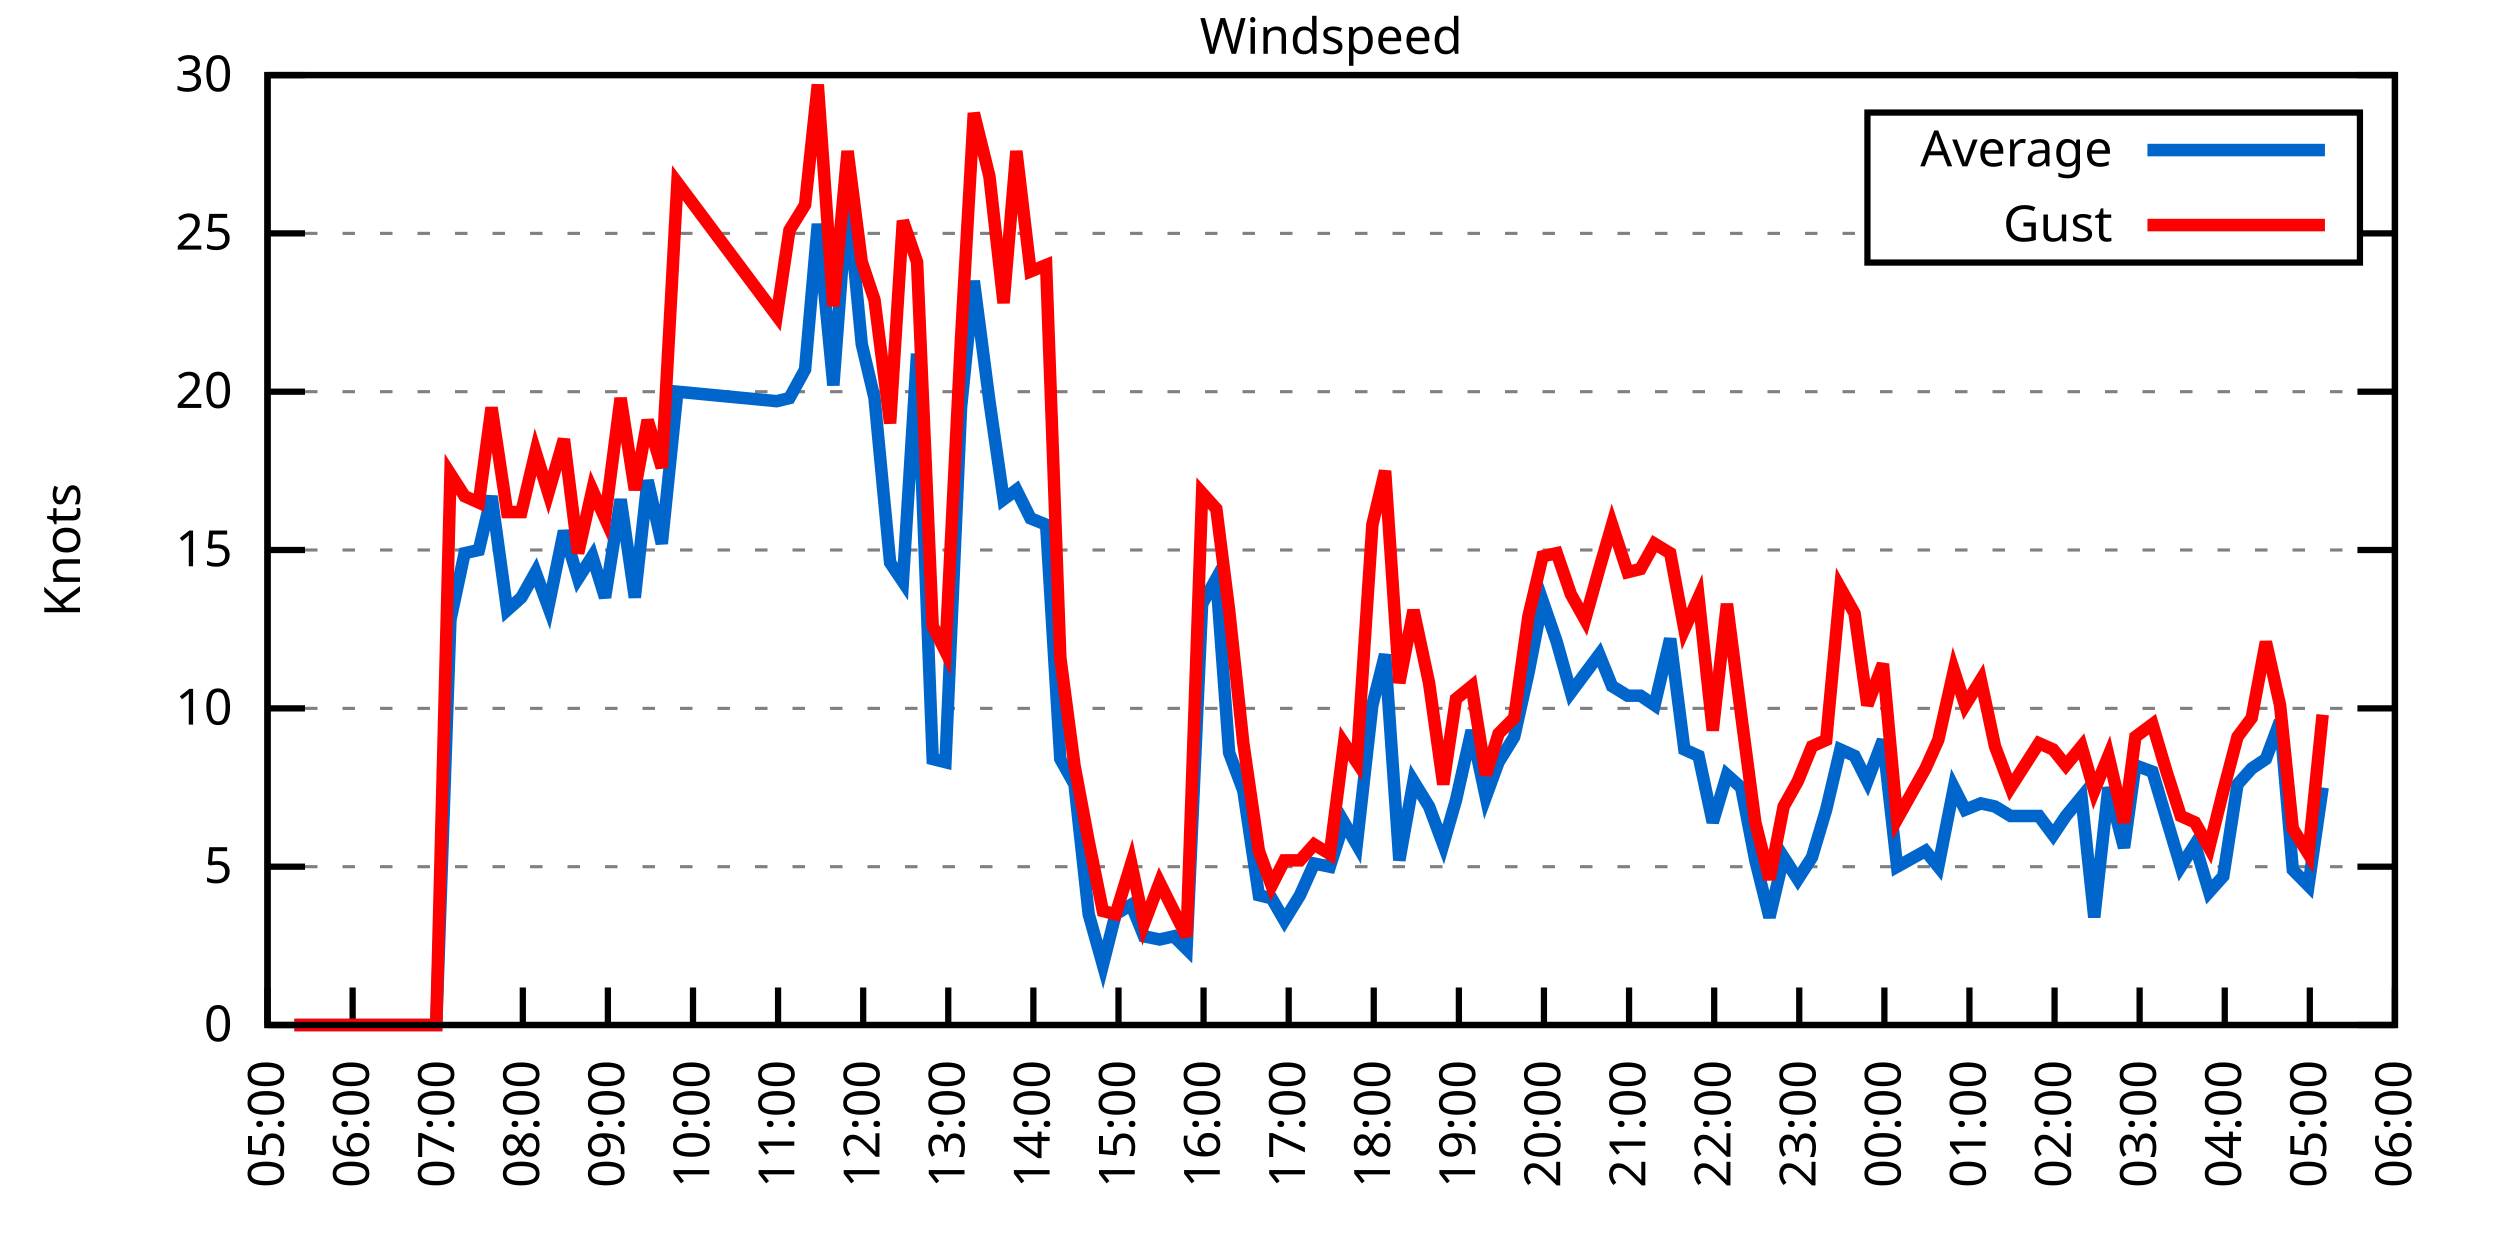
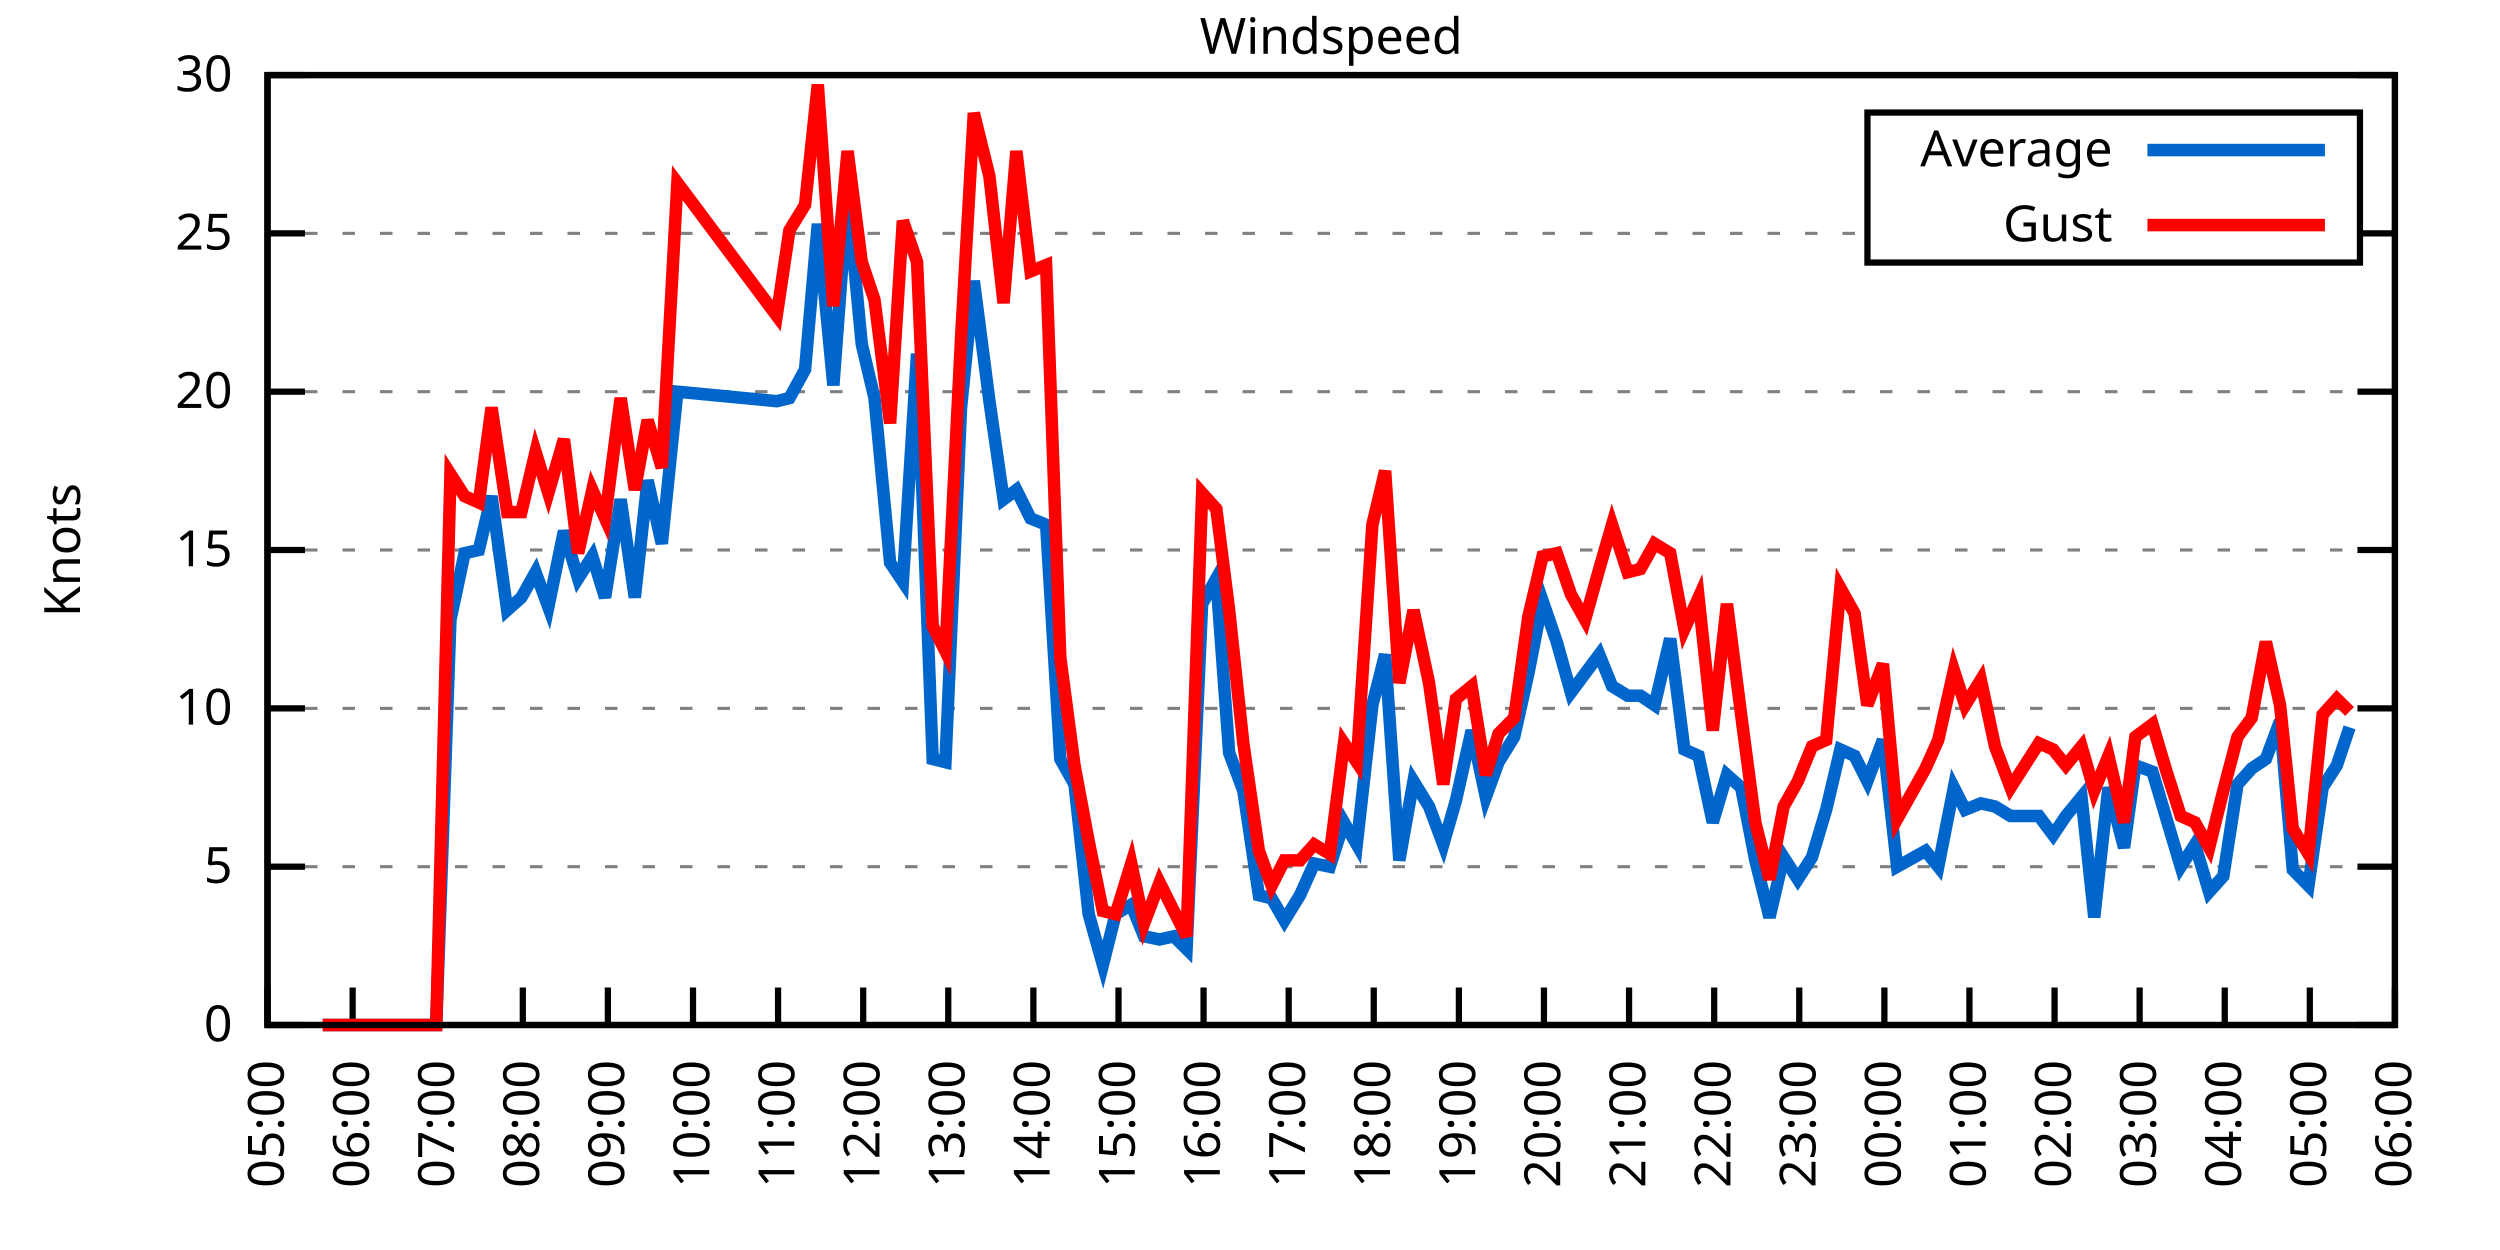
<svg xmlns="http://www.w3.org/2000/svg" xmlns:xlink="http://www.w3.org/1999/xlink" width="400" height="200" viewBox="0 0 400 200">
  <g id="gnuplot_canvas">
    <rect x="0" y="0" width="400" height="200" fill="none" />
    <defs>
      <circle id="gpDot" r="0.5" stroke-width="0.5" stroke="currentColor" />
      <path id="gpPt0" stroke-width="0.333" stroke="currentColor" d="M-1,0 h2 M0,-1 v2" />
      <path id="gpPt1" stroke-width="0.333" stroke="currentColor" d="M-1,-1 L1,1 M1,-1 L-1,1" />
      <path id="gpPt2" stroke-width="0.333" stroke="currentColor" d="M-1,0 L1,0 M0,-1 L0,1 M-1,-1 L1,1 M-1,1 L1,-1" />
      <rect id="gpPt3" stroke-width="0.333" stroke="currentColor" x="-1" y="-1" width="2" height="2" />
      <rect id="gpPt4" stroke-width="0.333" stroke="currentColor" fill="currentColor" x="-1" y="-1" width="2" height="2" />
      <circle id="gpPt5" stroke-width="0.333" stroke="currentColor" cx="0" cy="0" r="1" />
      <use xlink:href="#gpPt5" id="gpPt6" fill="currentColor" stroke="none" />
      <path id="gpPt7" stroke-width="0.333" stroke="currentColor" d="M0,-1.33 L-1.33,0.67 L1.33,0.67 z" />
      <use xlink:href="#gpPt7" id="gpPt8" fill="currentColor" stroke="none" />
      <use xlink:href="#gpPt7" id="gpPt9" stroke="currentColor" transform="rotate(180)" />
      <use xlink:href="#gpPt9" id="gpPt10" fill="currentColor" stroke="none" />
      <use xlink:href="#gpPt3" id="gpPt11" stroke="currentColor" transform="rotate(45)" />
      <use xlink:href="#gpPt11" id="gpPt12" fill="currentColor" stroke="none" />
      <path id="gpPt13" stroke-width="0.333" stroke="currentColor" d="M0,1.330 L1.265,0.411 L0.782,-1.067 L-0.782,-1.076 L-1.265,0.411 z" />
      <use xlink:href="#gpPt13" id="gpPt14" fill="currentColor" stroke="none" />
      <filter id="textbox" filterUnits="objectBoundingBox" x="0" y="0" height="1" width="1">
        <feFlood flood-color="white" flood-opacity="1" result="bgnd" />
        <feComposite in="SourceGraphic" in2="bgnd" operator="atop" />
      </filter>
      <filter id="greybox" filterUnits="objectBoundingBox" x="0" y="0" height="1" width="1">
        <feFlood flood-color="lightgrey" flood-opacity="1" result="grey" />
        <feComposite in="SourceGraphic" in2="grey" operator="atop" />
      </filter>
    </defs>
    <g fill="none" color="white" stroke="currentColor" stroke-width="1.00" stroke-linecap="butt" stroke-linejoin="miter">
</g>
    <g fill="none" color="black" stroke="currentColor" stroke-width="1.00" stroke-linecap="butt" stroke-linejoin="miter">
      <g stroke="none" shape-rendering="crispEdges">
        <polygon fill="rgb(255, 255, 255)" points="42.80,164.00 383.18,164.00 383.18,12.02 42.80,12.02 " />
      </g>
    </g>
    <g fill="none" color="black" stroke="currentColor" stroke-width="1.00" stroke-linecap="butt" stroke-linejoin="miter">
</g>
    <g fill="none" color="black" stroke="black" stroke-width="0.50" stroke-linecap="butt" stroke-linejoin="miter">
</g>
    <g fill="none" color="gray" stroke="currentColor" stroke-width="0.50" stroke-linecap="butt" stroke-linejoin="miter">
      <path stroke="gray" stroke-dasharray="2,4" class="gridline" d="M42.80,164.00 L383.19,164.00  " />
    </g>
    <g fill="none" color="gray" stroke="gray" stroke-width="1.00" stroke-linecap="butt" stroke-linejoin="miter">
</g>
    <g fill="none" color="black" stroke="currentColor" stroke-width="1.00" stroke-linecap="butt" stroke-linejoin="miter">
      <path stroke="black" d="M42.80,164.00 L48.80,164.00 M383.19,164.00 L377.19,164.00  " />
      <g transform="translate(37.20,166.60)" stroke="none" fill="black" font-family="Sans" font-size="8.00" text-anchor="end">
        <text>
          <tspan font-family="Sans"> 0</tspan>
        </text>
      </g>
    </g>
    <g fill="none" color="black" stroke="currentColor" stroke-width="1.00" stroke-linecap="butt" stroke-linejoin="miter">
</g>
    <g fill="none" color="black" stroke="black" stroke-width="0.50" stroke-linecap="butt" stroke-linejoin="miter">
</g>
    <g fill="none" color="gray" stroke="currentColor" stroke-width="0.50" stroke-linecap="butt" stroke-linejoin="miter">
      <path stroke="gray" stroke-dasharray="2,4" class="gridline" d="M42.80,138.67 L383.19,138.67  " />
    </g>
    <g fill="none" color="gray" stroke="gray" stroke-width="1.00" stroke-linecap="butt" stroke-linejoin="miter">
</g>
    <g fill="none" color="black" stroke="currentColor" stroke-width="1.00" stroke-linecap="butt" stroke-linejoin="miter">
      <path stroke="black" d="M42.80,138.67 L48.80,138.67 M383.19,138.67 L377.19,138.67  " />
      <g transform="translate(37.20,141.27)" stroke="none" fill="black" font-family="Sans" font-size="8.00" text-anchor="end">
        <text>
          <tspan font-family="Sans"> 5</tspan>
        </text>
      </g>
    </g>
    <g fill="none" color="black" stroke="currentColor" stroke-width="1.00" stroke-linecap="butt" stroke-linejoin="miter">
</g>
    <g fill="none" color="black" stroke="black" stroke-width="0.50" stroke-linecap="butt" stroke-linejoin="miter">
</g>
    <g fill="none" color="gray" stroke="currentColor" stroke-width="0.50" stroke-linecap="butt" stroke-linejoin="miter">
      <path stroke="gray" stroke-dasharray="2,4" class="gridline" d="M42.80,113.34 L383.19,113.34  " />
    </g>
    <g fill="none" color="gray" stroke="gray" stroke-width="1.00" stroke-linecap="butt" stroke-linejoin="miter">
</g>
    <g fill="none" color="black" stroke="currentColor" stroke-width="1.00" stroke-linecap="butt" stroke-linejoin="miter">
      <path stroke="black" d="M42.80,113.34 L48.80,113.34 M383.19,113.34 L377.19,113.34  " />
      <g transform="translate(37.20,115.94)" stroke="none" fill="black" font-family="Sans" font-size="8.00" text-anchor="end">
        <text>
          <tspan font-family="Sans"> 10</tspan>
        </text>
      </g>
    </g>
    <g fill="none" color="black" stroke="currentColor" stroke-width="1.00" stroke-linecap="butt" stroke-linejoin="miter">
</g>
    <g fill="none" color="black" stroke="black" stroke-width="0.50" stroke-linecap="butt" stroke-linejoin="miter">
</g>
    <g fill="none" color="gray" stroke="currentColor" stroke-width="0.50" stroke-linecap="butt" stroke-linejoin="miter">
      <path stroke="gray" stroke-dasharray="2,4" class="gridline" d="M42.80,88.00 L383.19,88.00  " />
    </g>
    <g fill="none" color="gray" stroke="gray" stroke-width="1.00" stroke-linecap="butt" stroke-linejoin="miter">
</g>
    <g fill="none" color="black" stroke="currentColor" stroke-width="1.00" stroke-linecap="butt" stroke-linejoin="miter">
      <path stroke="black" d="M42.80,88.00 L48.80,88.00 M383.19,88.00 L377.19,88.00  " />
      <g transform="translate(37.20,90.60)" stroke="none" fill="black" font-family="Sans" font-size="8.00" text-anchor="end">
        <text>
          <tspan font-family="Sans"> 15</tspan>
        </text>
      </g>
    </g>
    <g fill="none" color="black" stroke="currentColor" stroke-width="1.00" stroke-linecap="butt" stroke-linejoin="miter">
</g>
    <g fill="none" color="black" stroke="black" stroke-width="0.50" stroke-linecap="butt" stroke-linejoin="miter">
</g>
    <g fill="none" color="gray" stroke="currentColor" stroke-width="0.50" stroke-linecap="butt" stroke-linejoin="miter">
      <path stroke="gray" stroke-dasharray="2,4" class="gridline" d="M42.80,62.67 L383.19,62.67  " />
    </g>
    <g fill="none" color="gray" stroke="gray" stroke-width="1.00" stroke-linecap="butt" stroke-linejoin="miter">
</g>
    <g fill="none" color="black" stroke="currentColor" stroke-width="1.00" stroke-linecap="butt" stroke-linejoin="miter">
      <path stroke="black" d="M42.80,62.67 L48.80,62.67 M383.19,62.67 L377.19,62.67  " />
      <g transform="translate(37.20,65.27)" stroke="none" fill="black" font-family="Sans" font-size="8.00" text-anchor="end">
        <text>
          <tspan font-family="Sans"> 20</tspan>
        </text>
      </g>
    </g>
    <g fill="none" color="black" stroke="currentColor" stroke-width="1.00" stroke-linecap="butt" stroke-linejoin="miter">
</g>
    <g fill="none" color="black" stroke="black" stroke-width="0.50" stroke-linecap="butt" stroke-linejoin="miter">
</g>
    <g fill="none" color="gray" stroke="currentColor" stroke-width="0.50" stroke-linecap="butt" stroke-linejoin="miter">
      <path stroke="gray" stroke-dasharray="2,4" class="gridline" d="M42.80,37.34 L298.79,37.34 M377.59,37.34 L383.19,37.34  " />
    </g>
    <g fill="none" color="gray" stroke="gray" stroke-width="1.00" stroke-linecap="butt" stroke-linejoin="miter">
</g>
    <g fill="none" color="black" stroke="currentColor" stroke-width="1.00" stroke-linecap="butt" stroke-linejoin="miter">
      <path stroke="black" d="M42.80,37.34 L48.80,37.34 M383.19,37.34 L377.19,37.34  " />
      <g transform="translate(37.20,39.94)" stroke="none" fill="black" font-family="Sans" font-size="8.00" text-anchor="end">
        <text>
          <tspan font-family="Sans"> 25</tspan>
        </text>
      </g>
    </g>
    <g fill="none" color="black" stroke="currentColor" stroke-width="1.00" stroke-linecap="butt" stroke-linejoin="miter">
</g>
    <g fill="none" color="black" stroke="black" stroke-width="0.50" stroke-linecap="butt" stroke-linejoin="miter">
</g>
    <g fill="none" color="gray" stroke="currentColor" stroke-width="0.50" stroke-linecap="butt" stroke-linejoin="miter">
      <path stroke="gray" stroke-dasharray="2,4" class="gridline" d="M42.80,12.01 L383.19,12.01  " />
    </g>
    <g fill="none" color="gray" stroke="gray" stroke-width="1.00" stroke-linecap="butt" stroke-linejoin="miter">
</g>
    <g fill="none" color="black" stroke="currentColor" stroke-width="1.00" stroke-linecap="butt" stroke-linejoin="miter">
      <path stroke="black" d="M42.80,12.01 L48.80,12.01 M383.19,12.01 L377.19,12.01  " />
      <g transform="translate(37.20,14.61)" stroke="none" fill="black" font-family="Sans" font-size="8.00" text-anchor="end">
        <text>
          <tspan font-family="Sans"> 30</tspan>
        </text>
      </g>
    </g>
    <g fill="none" color="black" stroke="currentColor" stroke-width="1.00" stroke-linecap="butt" stroke-linejoin="miter">
      <path stroke="black" d="M42.80,164.00 L42.80,158.00  " />
      <g transform="translate(45.40,169.60) rotate(270.00)" stroke="none" fill="black" font-family="Sans" font-size="8.00" text-anchor="end">
        <text>
          <tspan font-family="Sans">05:00</tspan>
        </text>
      </g>
    </g>
    <g fill="none" color="black" stroke="currentColor" stroke-width="1.00" stroke-linecap="butt" stroke-linejoin="miter">
      <path stroke="black" d="M56.42,164.00 L56.42,158.00  " />
      <g transform="translate(59.02,169.60) rotate(270.00)" stroke="none" fill="black" font-family="Sans" font-size="8.00" text-anchor="end">
        <text>
          <tspan font-family="Sans">06:00</tspan>
        </text>
      </g>
    </g>
    <g fill="none" color="black" stroke="currentColor" stroke-width="1.00" stroke-linecap="butt" stroke-linejoin="miter">
      <path stroke="black" d="M70.03,164.00 L70.03,158.00  " />
      <g transform="translate(72.63,169.60) rotate(270.00)" stroke="none" fill="black" font-family="Sans" font-size="8.00" text-anchor="end">
        <text>
          <tspan font-family="Sans">07:00</tspan>
        </text>
      </g>
    </g>
    <g fill="none" color="black" stroke="currentColor" stroke-width="1.00" stroke-linecap="butt" stroke-linejoin="miter">
      <path stroke="black" d="M83.65,164.00 L83.65,158.00  " />
      <g transform="translate(86.25,169.60) rotate(270.00)" stroke="none" fill="black" font-family="Sans" font-size="8.00" text-anchor="end">
        <text>
          <tspan font-family="Sans">08:00</tspan>
        </text>
      </g>
    </g>
    <g fill="none" color="black" stroke="currentColor" stroke-width="1.00" stroke-linecap="butt" stroke-linejoin="miter">
      <path stroke="black" d="M97.26,164.00 L97.26,158.00  " />
      <g transform="translate(99.86,169.60) rotate(270.00)" stroke="none" fill="black" font-family="Sans" font-size="8.00" text-anchor="end">
        <text>
          <tspan font-family="Sans">09:00</tspan>
        </text>
      </g>
    </g>
    <g fill="none" color="black" stroke="currentColor" stroke-width="1.00" stroke-linecap="butt" stroke-linejoin="miter">
      <path stroke="black" d="M110.88,164.00 L110.88,158.00  " />
      <g transform="translate(113.48,169.60) rotate(270.00)" stroke="none" fill="black" font-family="Sans" font-size="8.00" text-anchor="end">
        <text>
          <tspan font-family="Sans">10:00</tspan>
        </text>
      </g>
    </g>
    <g fill="none" color="black" stroke="currentColor" stroke-width="1.00" stroke-linecap="butt" stroke-linejoin="miter">
      <path stroke="black" d="M124.49,164.00 L124.49,158.00  " />
      <g transform="translate(127.09,169.60) rotate(270.00)" stroke="none" fill="black" font-family="Sans" font-size="8.00" text-anchor="end">
        <text>
          <tspan font-family="Sans">11:00</tspan>
        </text>
      </g>
    </g>
    <g fill="none" color="black" stroke="currentColor" stroke-width="1.00" stroke-linecap="butt" stroke-linejoin="miter">
      <path stroke="black" d="M138.11,164.00 L138.11,158.00  " />
      <g transform="translate(140.71,169.60) rotate(270.00)" stroke="none" fill="black" font-family="Sans" font-size="8.00" text-anchor="end">
        <text>
          <tspan font-family="Sans">12:00</tspan>
        </text>
      </g>
    </g>
    <g fill="none" color="black" stroke="currentColor" stroke-width="1.00" stroke-linecap="butt" stroke-linejoin="miter">
      <path stroke="black" d="M151.72,164.00 L151.72,158.00  " />
      <g transform="translate(154.32,169.60) rotate(270.00)" stroke="none" fill="black" font-family="Sans" font-size="8.00" text-anchor="end">
        <text>
          <tspan font-family="Sans">13:00</tspan>
        </text>
      </g>
    </g>
    <g fill="none" color="black" stroke="currentColor" stroke-width="1.00" stroke-linecap="butt" stroke-linejoin="miter">
      <path stroke="black" d="M165.34,164.00 L165.34,158.00  " />
      <g transform="translate(167.94,169.60) rotate(270.00)" stroke="none" fill="black" font-family="Sans" font-size="8.00" text-anchor="end">
        <text>
          <tspan font-family="Sans">14:00</tspan>
        </text>
      </g>
    </g>
    <g fill="none" color="black" stroke="currentColor" stroke-width="1.00" stroke-linecap="butt" stroke-linejoin="miter">
      <path stroke="black" d="M178.96,164.00 L178.96,158.00  " />
      <g transform="translate(181.56,169.60) rotate(270.00)" stroke="none" fill="black" font-family="Sans" font-size="8.00" text-anchor="end">
        <text>
          <tspan font-family="Sans">15:00</tspan>
        </text>
      </g>
    </g>
    <g fill="none" color="black" stroke="currentColor" stroke-width="1.00" stroke-linecap="butt" stroke-linejoin="miter">
      <path stroke="black" d="M192.57,164.00 L192.57,158.00  " />
      <g transform="translate(195.17,169.60) rotate(270.00)" stroke="none" fill="black" font-family="Sans" font-size="8.00" text-anchor="end">
        <text>
          <tspan font-family="Sans">16:00</tspan>
        </text>
      </g>
    </g>
    <g fill="none" color="black" stroke="currentColor" stroke-width="1.00" stroke-linecap="butt" stroke-linejoin="miter">
      <path stroke="black" d="M206.19,164.00 L206.19,158.00  " />
      <g transform="translate(208.79,169.60) rotate(270.00)" stroke="none" fill="black" font-family="Sans" font-size="8.00" text-anchor="end">
        <text>
          <tspan font-family="Sans">17:00</tspan>
        </text>
      </g>
    </g>
    <g fill="none" color="black" stroke="currentColor" stroke-width="1.00" stroke-linecap="butt" stroke-linejoin="miter">
      <path stroke="black" d="M219.80,164.00 L219.80,158.00  " />
      <g transform="translate(222.40,169.60) rotate(270.00)" stroke="none" fill="black" font-family="Sans" font-size="8.00" text-anchor="end">
        <text>
          <tspan font-family="Sans">18:00</tspan>
        </text>
      </g>
    </g>
    <g fill="none" color="black" stroke="currentColor" stroke-width="1.00" stroke-linecap="butt" stroke-linejoin="miter">
      <path stroke="black" d="M233.42,164.00 L233.42,158.00  " />
      <g transform="translate(236.02,169.60) rotate(270.00)" stroke="none" fill="black" font-family="Sans" font-size="8.00" text-anchor="end">
        <text>
          <tspan font-family="Sans">19:00</tspan>
        </text>
      </g>
    </g>
    <g fill="none" color="black" stroke="currentColor" stroke-width="1.00" stroke-linecap="butt" stroke-linejoin="miter">
      <path stroke="black" d="M247.03,164.00 L247.03,158.00  " />
      <g transform="translate(249.63,169.60) rotate(270.00)" stroke="none" fill="black" font-family="Sans" font-size="8.00" text-anchor="end">
        <text>
          <tspan font-family="Sans">20:00</tspan>
        </text>
      </g>
    </g>
    <g fill="none" color="black" stroke="currentColor" stroke-width="1.00" stroke-linecap="butt" stroke-linejoin="miter">
      <path stroke="black" d="M260.65,164.00 L260.65,158.00  " />
      <g transform="translate(263.25,169.60) rotate(270.00)" stroke="none" fill="black" font-family="Sans" font-size="8.00" text-anchor="end">
        <text>
          <tspan font-family="Sans">21:00</tspan>
        </text>
      </g>
    </g>
    <g fill="none" color="black" stroke="currentColor" stroke-width="1.00" stroke-linecap="butt" stroke-linejoin="miter">
      <path stroke="black" d="M274.27,164.00 L274.27,158.00  " />
      <g transform="translate(276.87,169.60) rotate(270.00)" stroke="none" fill="black" font-family="Sans" font-size="8.00" text-anchor="end">
        <text>
          <tspan font-family="Sans">22:00</tspan>
        </text>
      </g>
    </g>
    <g fill="none" color="black" stroke="currentColor" stroke-width="1.00" stroke-linecap="butt" stroke-linejoin="miter">
      <path stroke="black" d="M287.88,164.00 L287.88,158.00  " />
      <g transform="translate(290.48,169.60) rotate(270.00)" stroke="none" fill="black" font-family="Sans" font-size="8.00" text-anchor="end">
        <text>
          <tspan font-family="Sans">23:00</tspan>
        </text>
      </g>
    </g>
    <g fill="none" color="black" stroke="currentColor" stroke-width="1.00" stroke-linecap="butt" stroke-linejoin="miter">
      <path stroke="black" d="M301.50,164.00 L301.50,158.00  " />
      <g transform="translate(304.10,169.60) rotate(270.00)" stroke="none" fill="black" font-family="Sans" font-size="8.00" text-anchor="end">
        <text>
          <tspan font-family="Sans">00:00</tspan>
        </text>
      </g>
    </g>
    <g fill="none" color="black" stroke="currentColor" stroke-width="1.00" stroke-linecap="butt" stroke-linejoin="miter">
      <path stroke="black" d="M315.11,164.00 L315.11,158.00  " />
      <g transform="translate(317.71,169.60) rotate(270.00)" stroke="none" fill="black" font-family="Sans" font-size="8.00" text-anchor="end">
        <text>
          <tspan font-family="Sans">01:00</tspan>
        </text>
      </g>
    </g>
    <g fill="none" color="black" stroke="currentColor" stroke-width="1.00" stroke-linecap="butt" stroke-linejoin="miter">
      <path stroke="black" d="M328.73,164.00 L328.73,158.00  " />
      <g transform="translate(331.33,169.60) rotate(270.00)" stroke="none" fill="black" font-family="Sans" font-size="8.00" text-anchor="end">
        <text>
          <tspan font-family="Sans">02:00</tspan>
        </text>
      </g>
    </g>
    <g fill="none" color="black" stroke="currentColor" stroke-width="1.00" stroke-linecap="butt" stroke-linejoin="miter">
      <path stroke="black" d="M342.34,164.00 L342.34,158.00  " />
      <g transform="translate(344.94,169.60) rotate(270.00)" stroke="none" fill="black" font-family="Sans" font-size="8.00" text-anchor="end">
        <text>
          <tspan font-family="Sans">03:00</tspan>
        </text>
      </g>
    </g>
    <g fill="none" color="black" stroke="currentColor" stroke-width="1.00" stroke-linecap="butt" stroke-linejoin="miter">
      <path stroke="black" d="M355.96,164.00 L355.96,158.00  " />
      <g transform="translate(358.56,169.60) rotate(270.00)" stroke="none" fill="black" font-family="Sans" font-size="8.00" text-anchor="end">
        <text>
          <tspan font-family="Sans">04:00</tspan>
        </text>
      </g>
    </g>
    <g fill="none" color="black" stroke="currentColor" stroke-width="1.00" stroke-linecap="butt" stroke-linejoin="miter">
      <path stroke="black" d="M369.57,164.00 L369.57,158.00  " />
      <g transform="translate(372.17,169.60) rotate(270.00)" stroke="none" fill="black" font-family="Sans" font-size="8.00" text-anchor="end">
        <text>
          <tspan font-family="Sans">05:00</tspan>
        </text>
      </g>
    </g>
    <g fill="none" color="black" stroke="currentColor" stroke-width="1.00" stroke-linecap="butt" stroke-linejoin="miter">
      <path stroke="black" d="M383.19,164.00 L383.19,158.00  " />
      <g transform="translate(385.79,169.60) rotate(270.00)" stroke="none" fill="black" font-family="Sans" font-size="8.00" text-anchor="end">
        <text>
          <tspan font-family="Sans">06:00</tspan>
        </text>
      </g>
    </g>
    <g fill="none" color="black" stroke="currentColor" stroke-width="1.00" stroke-linecap="butt" stroke-linejoin="miter">
</g>
    <g fill="none" color="black" stroke="currentColor" stroke-width="1.00" stroke-linecap="butt" stroke-linejoin="miter">
      <path stroke="black" d="M42.80,12.01 L42.80,164.00 L383.19,164.00 L383.19,12.01 L42.80,12.01 Z  " />
    </g>
    <g fill="none" color="black" stroke="currentColor" stroke-width="1.00" stroke-linecap="butt" stroke-linejoin="miter">
</g>
    <g fill="none" color="black" stroke="currentColor" stroke-width="1.00" stroke-linecap="butt" stroke-linejoin="miter">
      <path stroke="black" d="M298.79,42.01 L298.79,18.01 L377.59,18.01 L377.59,42.01 L298.79,42.01 Z  " />
    </g>
    <g id="Windspeed_plot_1">
      <g fill="none" color="white" stroke="black" stroke-width="2.00" stroke-linecap="butt" stroke-linejoin="miter">
</g>
      <g fill="none" color="black" stroke="currentColor" stroke-width="2.00" stroke-linecap="butt" stroke-linejoin="miter">
        <g transform="translate(337.99,26.61)" stroke="none" fill="black" font-family="Sans" font-size="8.00" text-anchor="end">
          <text>
            <tspan font-family="Sans">Average</tspan>
          </text>
        </g>
      </g>
      <g fill="none" color="black" stroke="currentColor" stroke-width="2.00" stroke-linecap="butt" stroke-linejoin="miter">
-         <path stroke="rgb(  0, 102, 204)" d="M343.59,24.01 L371.99,24.01 M47.11,164.00 L49.15,164.00 L51.65,164.00 L53.92,164.00 L56.19,164.00 L60.73,164.00   L63.00,164.00 L65.27,164.00 L67.54,164.00 L69.80,164.00 L72.07,99.15 L74.34,88.51 L76.61,88.00 L78.65,79.39   L81.15,97.63 L83.42,95.60 L85.69,91.55 L87.73,97.12 L90.23,84.97 L92.50,92.56 L94.77,89.02 L96.81,95.60   L99.30,79.90 L101.57,95.60 L103.62,76.86 L105.89,86.99 L108.38,62.67 L124.27,64.19 L126.31,63.69 L128.81,59.13   L130.85,35.82 L133.34,61.66 L135.61,31.26 L137.88,55.07 L139.92,63.69 L142.42,90.03 L144.46,93.07 L146.73,56.59   L149.23,121.44 L151.27,121.95 L153.77,65.21 L155.81,44.94 L158.31,64.19 L160.57,79.90 L162.62,78.38 L164.89,82.94   L167.38,83.95 L169.65,121.44 L171.92,125.50 L174.19,146.27 L176.46,154.37 L178.50,146.27 L181.00,144.75 L183.04,149.81   L185.54,150.32 L187.81,149.81 L189.85,151.84 L192.34,96.62 L194.61,92.56 L196.66,120.43 L198.93,126.51 L201.42,143.23   L203.46,143.73 L205.51,147.28 L208.00,143.23 L210.27,138.16 L212.77,138.67 L215.04,131.58 L217.08,135.12 L219.58,112.83   L221.62,104.72 L223.89,137.66 L226.16,124.99 L228.65,129.04 L230.92,135.12 L232.96,128.03 L235.46,116.88 L237.73,127.52   L239.77,121.95 L242.27,117.90 L244.54,107.76 L246.81,96.11 L249.08,102.70 L251.35,110.80 L253.61,107.76 L255.88,104.72   L257.93,109.79 L260.42,111.31 L262.47,111.31 L264.73,112.83 L267.23,102.19 L269.50,119.92 L271.77,120.94 L274.04,131.58   L276.31,123.98 L278.58,126.00 L280.85,137.66 L283.12,146.77 L285.38,137.15 L287.65,140.69 L289.92,137.15 L292.19,129.55   L294.46,119.92 L296.73,120.94 L298.77,124.99 L301.27,118.40 L303.54,138.67 L308.08,136.14 L310.12,138.67 L312.62,126.00   L314.43,129.55 L316.93,128.54 L319.20,129.04 L321.69,130.56 L326.23,130.56 L328.50,133.60 L330.54,130.56 L333.04,127.52   L335.08,146.77 L337.35,126.00 L339.85,135.63 L341.66,122.46 L344.39,123.47 L346.65,131.07 L348.92,138.67 L351.19,135.12   L353.46,142.72 L355.73,140.19 L358.00,125.50 L360.27,122.96 L362.54,121.44 L364.81,115.36 L366.85,139.17 L369.35,141.71   L371.62,126.00  " />
+         <path stroke="rgb(  0, 102, 204)" d="M343.59,24.01 L371.99,24.01 M51.65,164.00 L53.92,164.00 L56.19,164.00 L60.73,164.00 L63.00,164.00 L65.27,164.00   L67.54,164.00 L69.80,164.00 L72.07,99.15 L74.34,88.51 L76.61,88.00 L78.65,79.39 L81.15,97.63 L83.42,95.60   L85.69,91.55 L87.73,97.12 L90.23,84.97 L92.50,92.56 L94.77,89.02 L96.81,95.60 L99.30,79.90 L101.57,95.60   L103.62,76.86 L105.89,86.99 L108.38,62.67 L124.27,64.19 L126.31,63.69 L128.81,59.13 L130.85,35.82 L133.34,61.66   L135.61,31.26 L137.88,55.07 L139.92,63.69 L142.42,90.03 L144.46,93.07 L146.73,56.59 L149.23,121.44 L151.27,121.95   L153.77,65.21 L155.81,44.94 L158.31,64.19 L160.57,79.90 L162.62,78.38 L164.89,82.94 L167.38,83.95 L169.65,121.44   L171.92,125.50 L174.19,146.27 L176.46,154.37 L178.50,146.27 L181.00,144.75 L183.04,149.81 L185.54,150.32 L187.81,149.81   L189.85,151.84 L192.34,96.62 L194.61,92.56 L196.66,120.43 L198.93,126.51 L201.42,143.23 L203.46,143.73 L205.51,147.28   L208.00,143.23 L210.27,138.16 L212.77,138.67 L215.04,131.58 L217.08,135.12 L219.58,112.83 L221.62,104.72 L223.89,137.66   L226.16,124.99 L228.65,129.04 L230.92,135.12 L232.96,128.03 L235.46,116.88 L237.73,127.52 L239.77,121.95 L242.27,117.90   L244.54,107.76 L246.81,96.11 L249.08,102.70 L251.35,110.80 L253.61,107.76 L255.88,104.72 L257.93,109.79 L260.42,111.31   L262.47,111.31 L264.73,112.83 L267.23,102.19 L269.50,119.92 L271.77,120.94 L274.04,131.58 L276.31,123.98 L278.58,126.00   L280.85,137.66 L283.12,146.77 L285.38,137.15 L287.65,140.69 L289.92,137.15 L292.19,129.55 L294.46,119.92 L296.73,120.94   L298.77,124.99 L301.27,118.40 L303.54,138.67 L308.08,136.14 L310.12,138.67 L312.62,126.00 L314.43,129.55 L316.93,128.54   L319.20,129.04 L321.69,130.56 L326.23,130.56 L328.50,133.60 L330.54,130.56 L333.04,127.52 L335.08,146.77 L337.35,126.00   L339.85,135.63 L341.66,122.46 L344.39,123.47 L346.65,131.07 L348.92,138.67 L351.19,135.12 L353.46,142.72 L355.73,140.19   L358.00,125.50 L360.27,122.96 L362.54,121.44 L364.81,115.36 L366.85,139.17 L369.35,141.71 L371.62,126.00 L373.89,122.46   L375.93,116.38  " />
      </g>
    </g>
    <g id="Windspeed_plot_2">
      <g fill="none" color="black" stroke="currentColor" stroke-width="2.00" stroke-linecap="butt" stroke-linejoin="miter">
        <g transform="translate(337.99,38.61)" stroke="none" fill="black" font-family="Sans" font-size="8.00" text-anchor="end">
          <text>
            <tspan font-family="Sans">Gust</tspan>
          </text>
        </g>
      </g>
      <g fill="none" color="black" stroke="currentColor" stroke-width="2.00" stroke-linecap="butt" stroke-linejoin="miter">
-         <path stroke="rgb(255,   0,   0)" d="M343.59,36.01 L371.99,36.01 M47.11,164.00 L49.15,164.00 L51.65,164.00 L53.92,164.00 L56.19,164.00 L60.73,164.00   L63.00,164.00 L65.27,164.00 L67.54,164.00 L69.80,164.00 L72.07,75.85 L74.34,79.39 L76.61,80.41 L78.65,65.21   L81.15,81.93 L83.42,81.93 L85.69,72.30 L87.73,78.89 L90.23,70.27 L92.50,88.51 L94.77,78.38 L96.81,82.94   L99.30,63.69 L101.57,78.38 L103.62,67.23 L105.89,74.83 L108.38,29.24 L124.27,50.51 L126.31,36.84 L128.81,32.78   L130.85,13.53 L133.34,48.99 L135.61,24.17 L137.88,41.90 L139.92,47.98 L142.42,67.74 L144.46,35.32 L146.73,41.90   L149.23,100.16 L151.27,104.22 L153.77,54.06 L155.81,18.09 L158.31,28.22 L160.57,48.49 L162.62,24.17 L164.89,43.42   L167.38,42.41 L169.65,105.23 L171.92,122.46 L174.19,134.62 L176.46,145.76 L178.50,146.27 L181.00,138.16 L183.04,147.79   L185.54,141.20 L187.81,145.76 L189.85,149.81 L192.34,78.89 L194.61,81.42 L196.66,97.63 L198.93,118.91 L201.42,136.14   L203.46,141.71 L205.51,137.66 L208.00,137.66 L210.27,135.12 L212.77,136.64 L215.04,118.91 L217.08,121.95 L219.58,83.95   L221.62,75.34 L223.89,109.28 L226.16,97.63 L228.65,109.28 L230.92,125.50 L232.96,111.82 L235.46,109.79 L237.73,123.98   L239.77,117.39 L242.27,114.86 L244.54,98.64 L246.81,89.02 L249.08,88.51 L251.35,95.10 L253.61,99.15 L255.88,91.04   L257.93,83.95 L260.42,91.55 L262.47,91.04 L264.73,86.99 L267.23,88.51 L269.50,100.67 L271.77,95.60 L274.04,116.88   L276.31,96.62 L278.58,114.35 L280.85,131.58 L283.12,140.69 L285.38,129.04 L287.65,124.99 L289.92,119.42 L292.19,118.40   L294.46,94.08 L296.73,98.14 L298.77,112.83 L301.27,106.24 L303.54,131.07 L308.08,122.96 L310.12,118.40 L312.62,107.26   L314.43,112.83 L316.93,108.78 L319.20,119.42 L321.69,126.00 L326.23,118.91 L328.50,119.92 L330.54,122.46 L333.04,119.42   L335.08,126.51 L337.35,120.94 L339.85,131.58 L341.66,117.90 L344.39,115.87 L346.65,123.47 L348.92,130.56 L351.19,131.58   L353.46,135.63 L355.73,126.51 L358.00,117.90 L360.27,114.86 L362.54,102.70 L364.81,112.83 L366.85,132.59 L369.35,136.64   L371.62,114.35  " />
+         <path stroke="rgb(255,   0,   0)" d="M343.59,36.01 L371.99,36.01 M51.65,164.00 L53.92,164.00 L56.19,164.00 L60.73,164.00 L63.00,164.00 L65.27,164.00   L67.54,164.00 L69.80,164.00 L72.07,75.85 L74.34,79.39 L76.61,80.41 L78.65,65.21 L81.15,81.93 L83.42,81.93   L85.69,72.30 L87.73,78.89 L90.23,70.27 L92.50,88.51 L94.77,78.38 L96.81,82.94 L99.30,63.69 L101.57,78.38   L103.62,67.23 L105.89,74.83 L108.38,29.24 L124.27,50.51 L126.31,36.84 L128.81,32.78 L130.85,13.53 L133.34,48.99   L135.61,24.17 L137.88,41.90 L139.92,47.98 L142.42,67.74 L144.46,35.32 L146.73,41.90 L149.23,100.16 L151.27,104.22   L153.77,54.06 L155.81,18.09 L158.31,28.22 L160.57,48.49 L162.62,24.17 L164.89,43.42 L167.38,42.41 L169.65,105.23   L171.92,122.46 L174.19,134.62 L176.46,145.76 L178.50,146.27 L181.00,138.16 L183.04,147.79 L185.54,141.20 L187.81,145.76   L189.85,149.81 L192.34,78.89 L194.61,81.42 L196.66,97.63 L198.93,118.91 L201.42,136.14 L203.46,141.71 L205.51,137.66   L208.00,137.66 L210.27,135.12 L212.77,136.64 L215.04,118.91 L217.08,121.95 L219.58,83.95 L221.62,75.34 L223.89,109.28   L226.16,97.63 L228.65,109.28 L230.92,125.50 L232.96,111.82 L235.46,109.79 L237.73,123.98 L239.77,117.39 L242.27,114.86   L244.54,98.64 L246.81,89.02 L249.08,88.51 L251.35,95.10 L253.61,99.15 L255.88,91.04 L257.93,83.95 L260.42,91.55   L262.47,91.04 L264.73,86.99 L267.23,88.51 L269.50,100.67 L271.77,95.60 L274.04,116.88 L276.31,96.62 L278.58,114.35   L280.85,131.58 L283.12,140.69 L285.38,129.04 L287.65,124.99 L289.92,119.42 L292.19,118.40 L294.46,94.08 L296.73,98.14   L298.77,112.83 L301.27,106.24 L303.54,131.07 L308.08,122.96 L310.12,118.40 L312.62,107.26 L314.43,112.83 L316.93,108.78   L319.20,119.42 L321.69,126.00 L326.23,118.91 L328.50,119.92 L330.54,122.46 L333.04,119.42 L335.08,126.51 L337.35,120.94   L339.85,131.58 L341.66,117.90 L344.39,115.87 L346.65,123.47 L348.92,130.56 L351.19,131.58 L353.46,135.63 L355.73,126.51   L358.00,117.90 L360.27,114.86 L362.54,102.70 L364.81,112.83 L366.85,132.59 L369.35,136.64 L371.62,114.35 L373.89,111.82   L375.93,113.84  " />
      </g>
    </g>
    <g fill="none" color="black" stroke="currentColor" stroke-width="2.00" stroke-linecap="butt" stroke-linejoin="miter">
</g>
    <g fill="none" color="black" stroke="black" stroke-width="1.00" stroke-linecap="butt" stroke-linejoin="miter">
</g>
    <g fill="none" color="black" stroke="currentColor" stroke-width="1.00" stroke-linecap="butt" stroke-linejoin="miter">
      <path stroke="black" d="M42.80,12.01 L42.80,164.00 L383.19,164.00 L383.19,12.01 L42.80,12.01 Z  " />
      <g transform="translate(12.80,88.01) rotate(270.00)" stroke="none" fill="black" font-family="Sans" font-size="8.00" text-anchor="middle">
        <text>
          <tspan font-family="Sans">Knots</tspan>
        </text>
      </g>
    </g>
    <g fill="none" color="black" stroke="currentColor" stroke-width="1.00" stroke-linecap="butt" stroke-linejoin="miter">
</g>
    <g fill="none" color="black" stroke="currentColor" stroke-width="1.00" stroke-linecap="butt" stroke-linejoin="miter">
      <g transform="translate(212.99,8.61)" stroke="none" fill="black" font-family="Sans" font-size="8.00" text-anchor="middle">
        <text>
          <tspan font-family="Sans">Windspeed</tspan>
        </text>
      </g>
    </g>
    <g fill="none" color="black" stroke="currentColor" stroke-width="1.00" stroke-linecap="butt" stroke-linejoin="miter">
</g>
  </g>
</svg>
